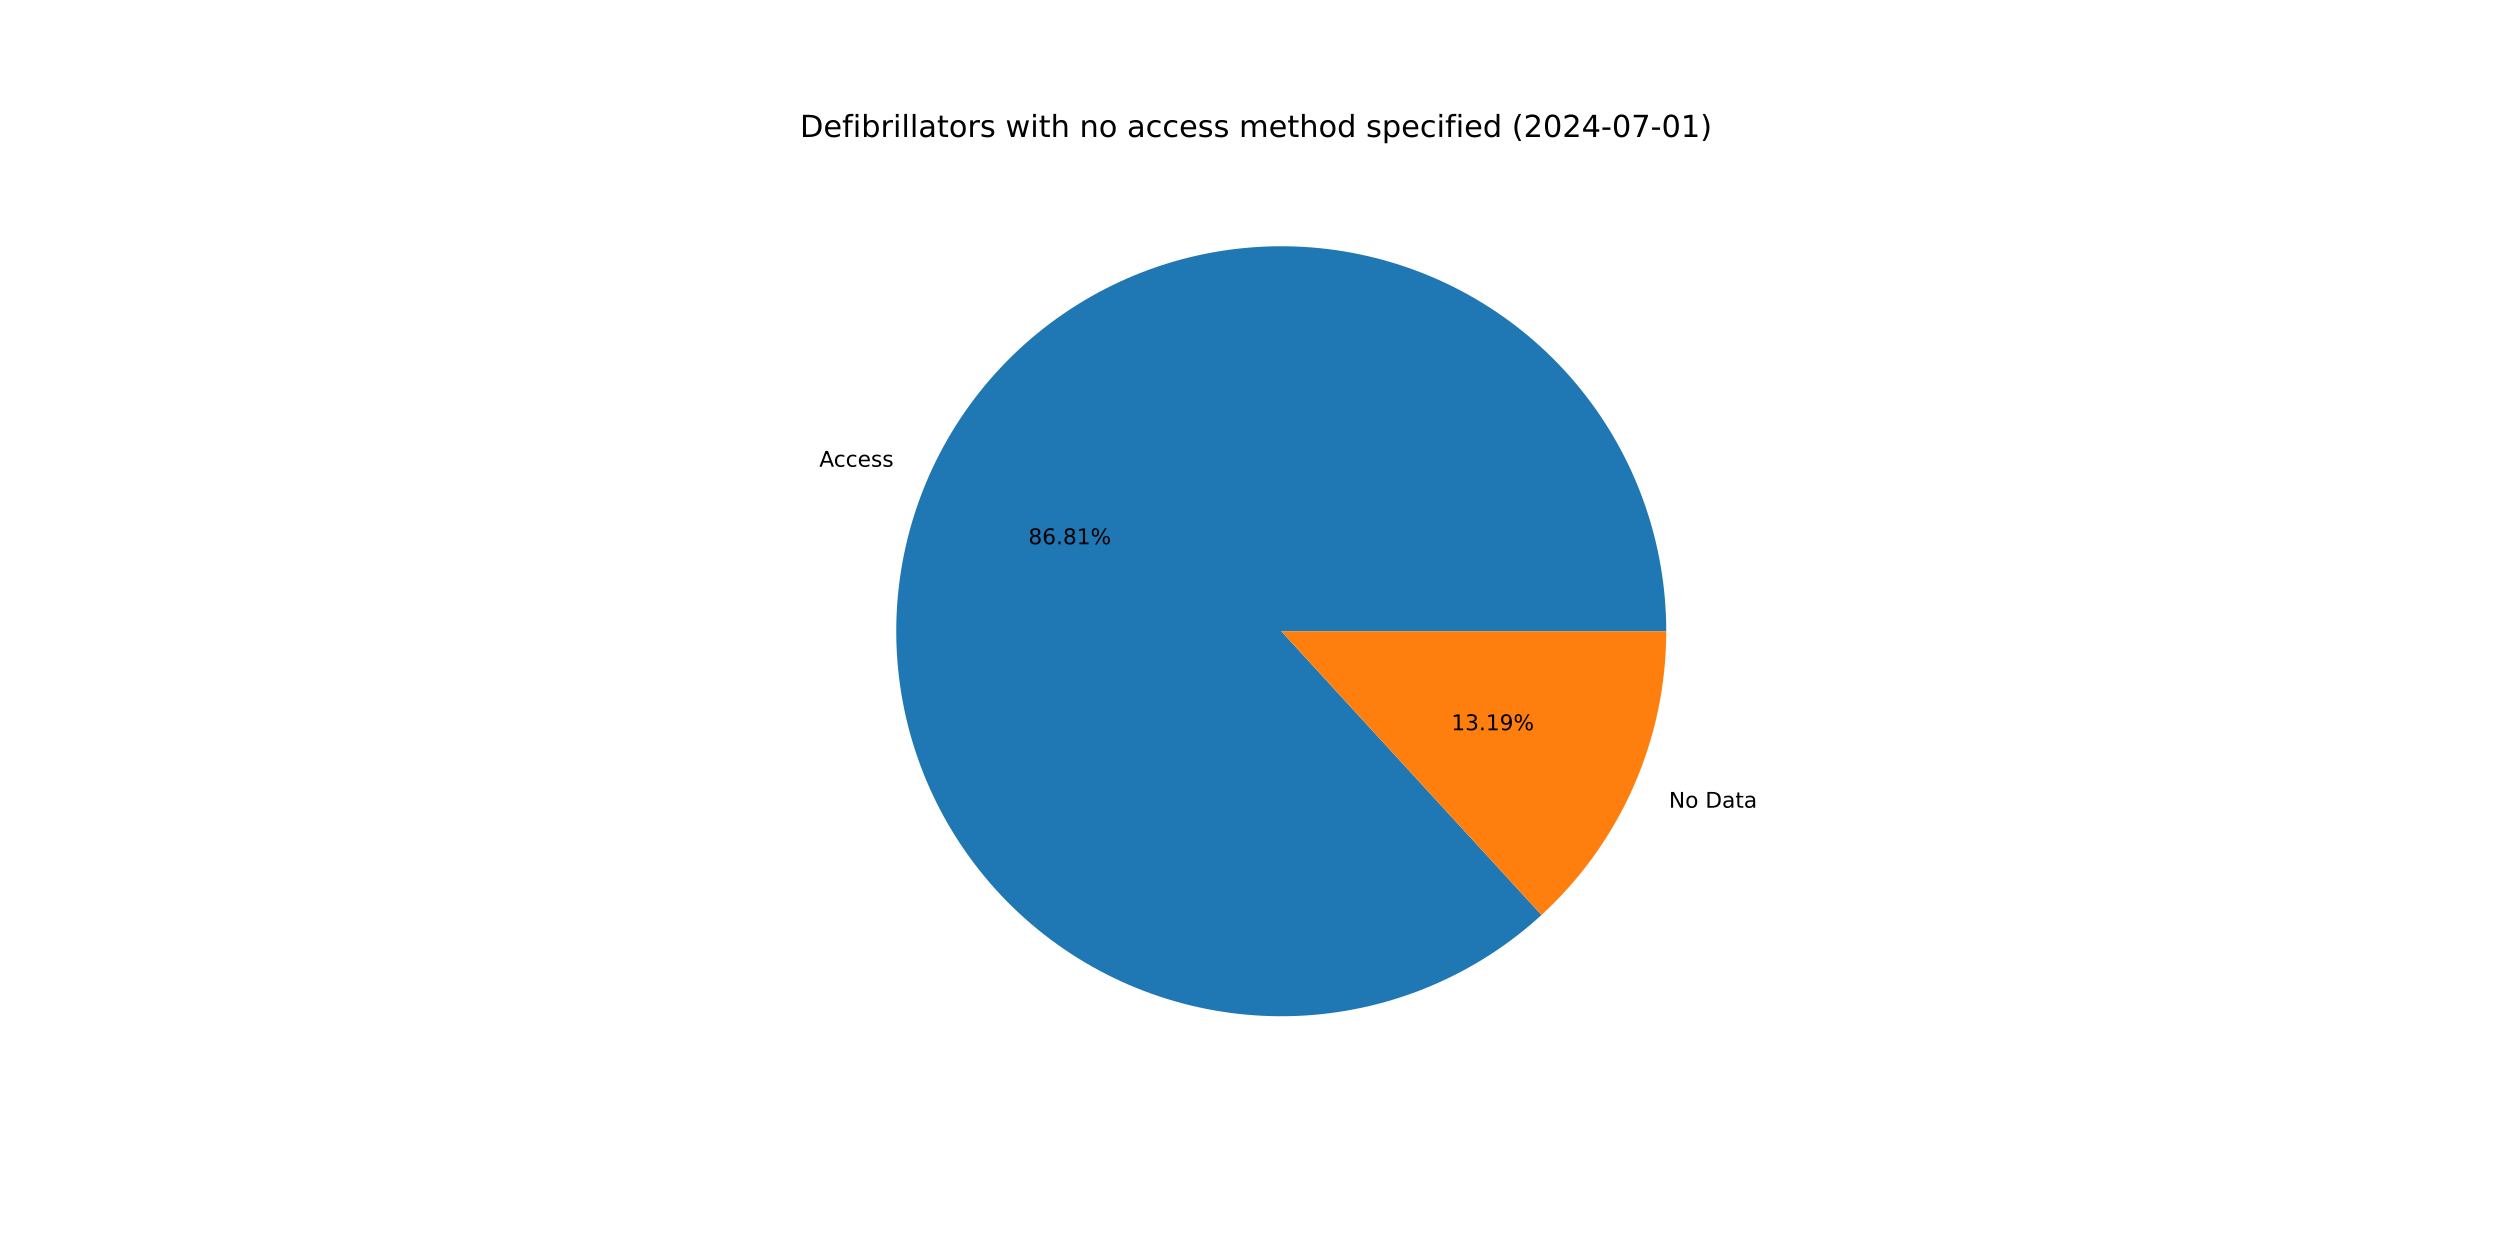
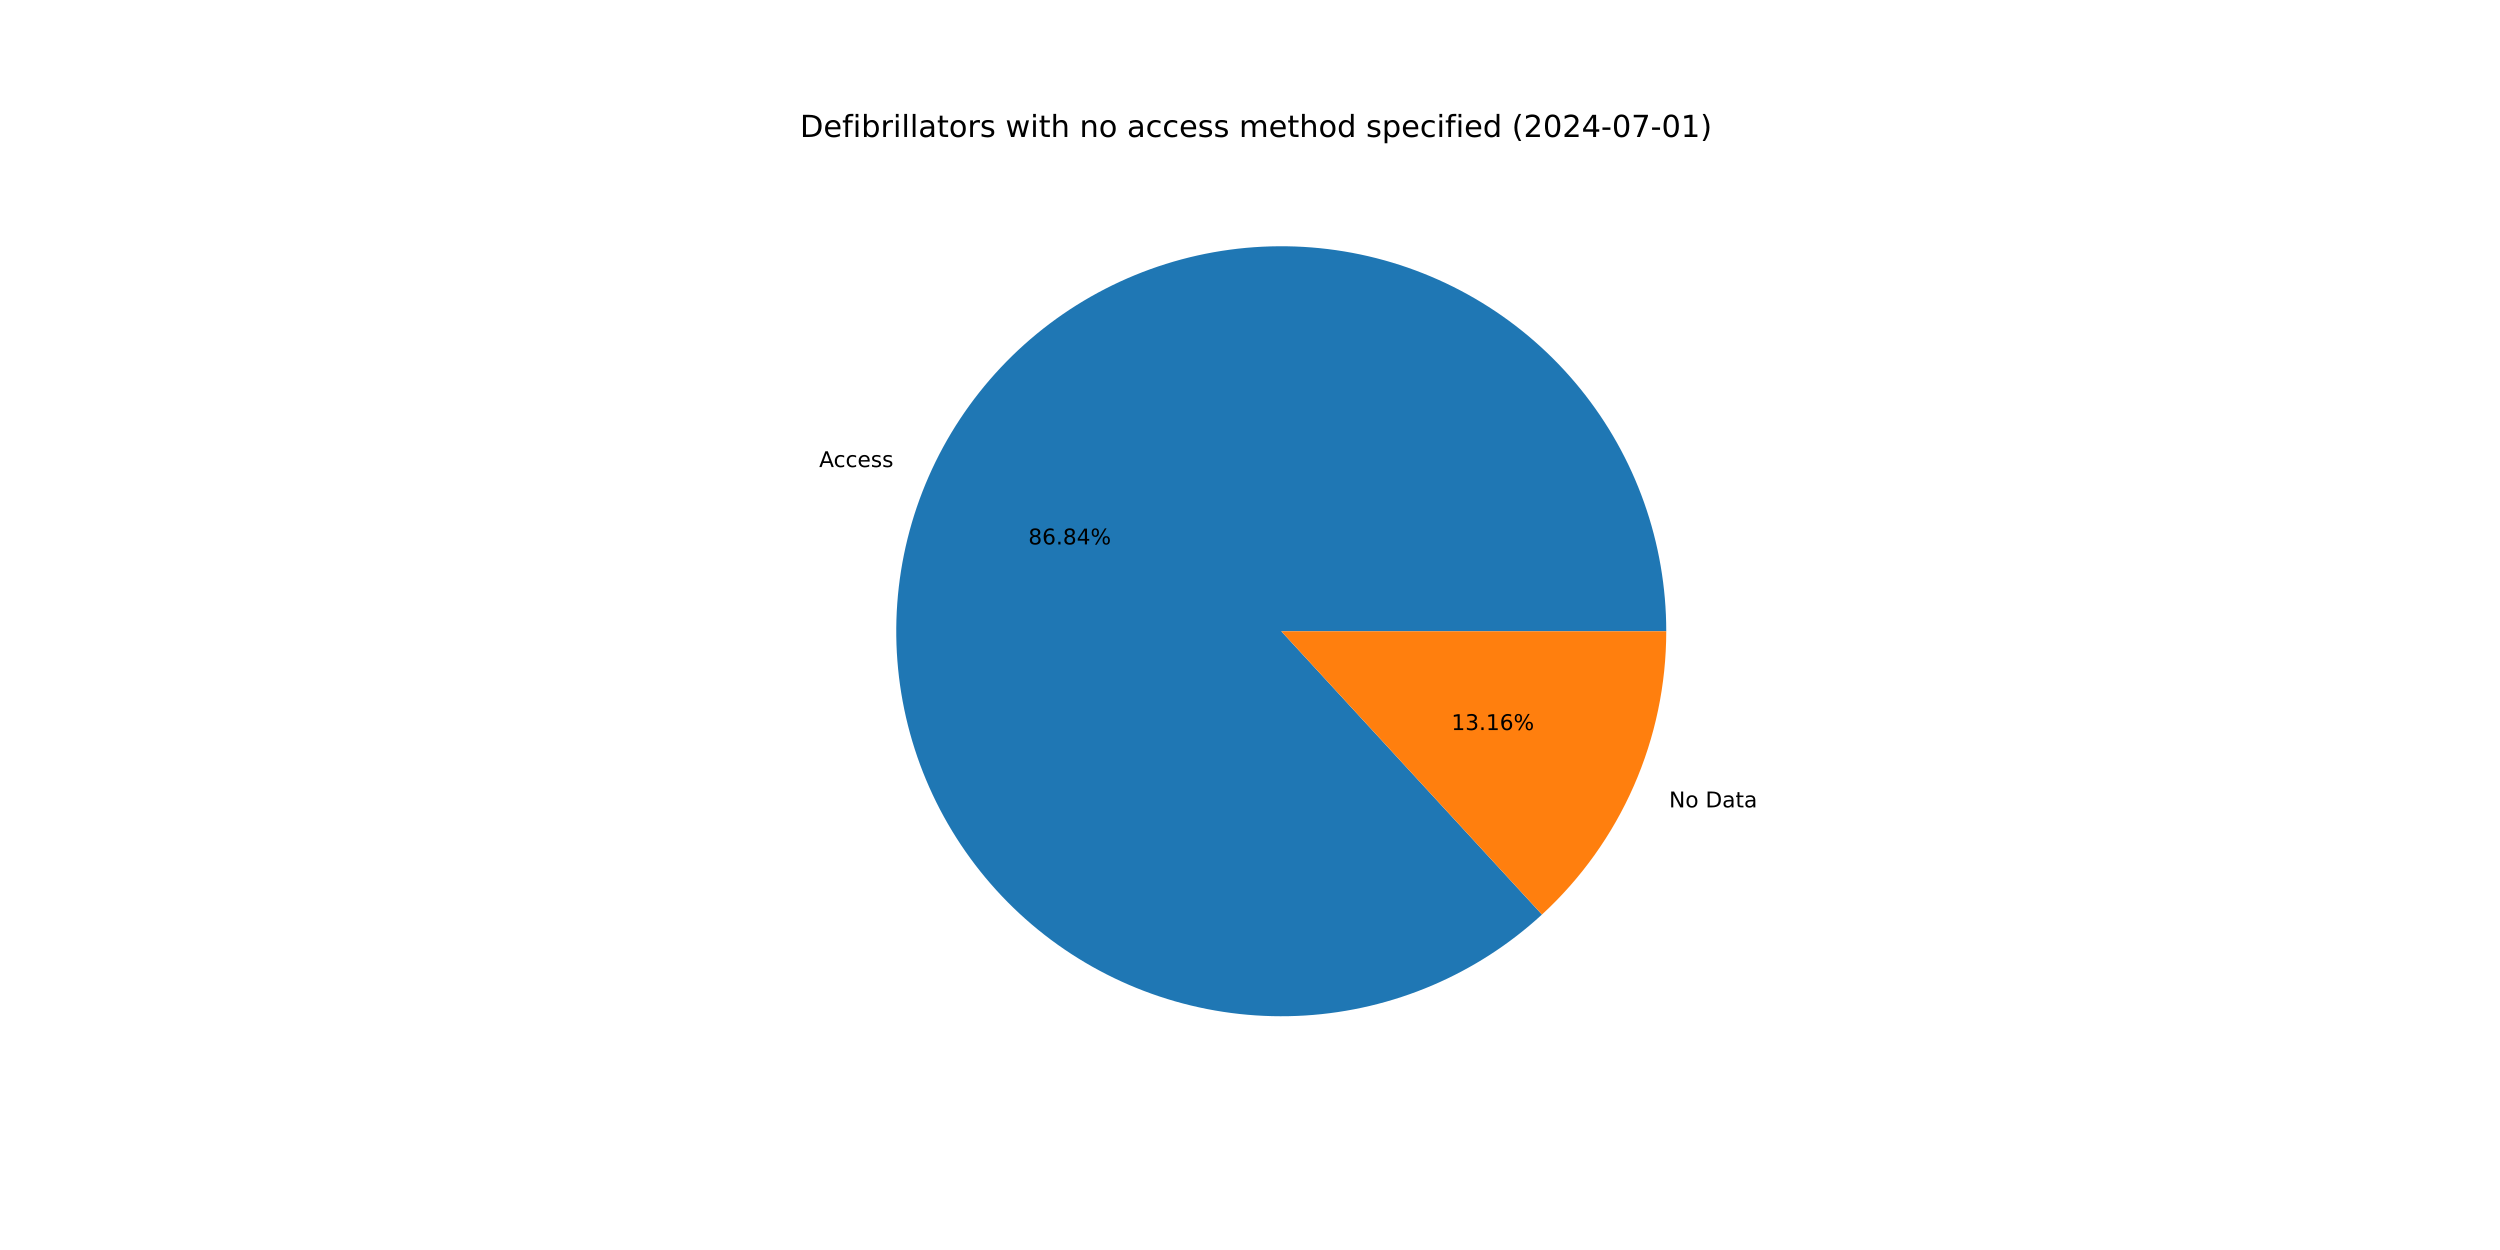
<svg xmlns="http://www.w3.org/2000/svg" xmlns:xlink="http://www.w3.org/1999/xlink" width="1152pt" height="576pt" viewBox="0 0 1152 576" version="1.1">
  <defs>
    <style type="text/css">*{stroke-linejoin: round; stroke-linecap: butt}</style>
  </defs>
  <g id="figure_1">
    <g id="patch_1">
      <path d="M 0 576  L 1152 576  L 1152 0  L 0 0  z " style="fill: #ffffff" />
    </g>
    <g id="axes_1">
      <g id="patch_2">
-         <path d="M 767.808 290.88  C 767.808 270.671 764.355 250.611 757.598 231.565  C 750.842 212.519 740.881 194.768 728.145 179.077  C 715.41 163.387 700.086 149.987 682.838 139.457  C 665.589 128.928 646.668 121.422 626.891 117.265  C 607.115 113.109 586.773 112.362 566.744 115.056  C 546.716 117.751 527.295 123.848 509.321 133.084  C 491.346 142.319 475.081 154.559 461.229 169.273  C 447.376 183.987 436.139 200.96 428.004 219.458  C 419.868 237.957 414.953 257.71 413.47 277.864  C 411.987 298.019 413.959 318.279 419.3 337.769  C 424.642 357.259 433.274 375.693 444.824 392.276  C 456.374 408.859 470.673 423.346 487.102 435.113  C 503.532 446.88 521.852 455.753 541.27 461.349  C 560.688 466.946 580.921 469.183 601.092 467.965  C 621.264 466.748 641.08 462.092 659.684 454.2  C 678.288 446.307 695.407 435.294 710.302 421.636  L 590.4 290.88  z " style="fill: #1f77b4" />
+         <path d="M 767.808 290.88  C 767.808 270.665 764.353 250.598 757.592 231.546  C 750.831 212.495 740.863 194.739 728.12 179.046  C 715.377 163.354 700.045 149.954 682.787 139.426  C 665.529 128.899 646.599 121.399 626.814 117.249  C 607.029 113.1 586.68 112.363 566.647 115.069  C 546.613 117.776 527.189 123.887 509.215 133.138  C 491.241 142.389 474.979 154.644 461.134 169.373  C 447.288 184.103 436.062 201.091 427.94 219.603  C 419.818 238.115 414.92 257.88 413.457 278.042  C 411.994 298.204 413.988 318.469 419.353 337.959  C 424.717 357.449 433.374 375.88 444.948 392.454  C 456.522 409.028 470.844 423.502 487.295 435.251  C 503.746 446.999 522.084 455.85 541.517 461.42  C 560.949 466.991 581.192 469.198 601.368 467.949  C 621.545 466.699 641.36 462.01 659.957 454.084  C 678.553 446.158 695.659 435.111 710.534 421.423  L 590.4 290.88  z " style="fill: #1f77b4" />
      </g>
      <g id="patch_3">
-         <path d="M 710.302 421.636  C 728.425 405.017 742.897 384.81 752.796 362.302  C 762.696 339.793 767.808 315.47 767.808 290.88  L 590.4 290.88  z " style="fill: #ff7f0e" />
+         <path d="M 710.534 421.423  C 728.589 404.807 743.002 384.626 752.86 362.157  C 762.718 339.688 767.808 315.416 767.808 290.88  L 590.4 290.88  z " style="fill: #ff7f0e" />
      </g>
      <g id="matplotlib.axis_1" />
      <g id="matplotlib.axis_2" />
      <g id="text_1">
-         <g transform="translate(377.5297 215.0756) scale(0.1 -0.1)">
+         <g transform="translate(377.4598 215.2347) scale(0.1 -0.1)">
          <defs>
            <path id="DejaVuSans-41" d="M 2188 4044  L 1331 1722  L 3047 1722  L 2188 4044  z M 1831 4666  L 2547 4666  L 4325 0  L 3669 0  L 3244 1197  L 1141 1197  L 716 0  L 50 0  L 1831 4666  z " transform="scale(0.015625)" />
            <path id="DejaVuSans-63" d="M 3122 3366  L 3122 2828  Q 2878 2963 2633 3030  Q 2388 3097 2138 3097  Q 1578 3097 1268 2742  Q 959 2388 959 1747  Q 959 1106 1268 751  Q 1578 397 2138 397  Q 2388 397 2633 464  Q 2878 531 3122 666  L 3122 134  Q 2881 22 2623 -34  Q 2366 -91 2075 -91  Q 1284 -91 818 406  Q 353 903 353 1747  Q 353 2603 823 3093  Q 1294 3584 2113 3584  Q 2378 3584 2631 3529  Q 2884 3475 3122 3366  z " transform="scale(0.015625)" />
            <path id="DejaVuSans-65" d="M 3597 1894  L 3597 1613  L 953 1613  Q 991 1019 1311 708  Q 1631 397 2203 397  Q 2534 397 2845 478  Q 3156 559 3463 722  L 3463 178  Q 3153 47 2828 -22  Q 2503 -91 2169 -91  Q 1331 -91 842 396  Q 353 884 353 1716  Q 353 2575 817 3079  Q 1281 3584 2069 3584  Q 2775 3584 3186 3129  Q 3597 2675 3597 1894  z M 3022 2063  Q 3016 2534 2758 2815  Q 2500 3097 2075 3097  Q 1594 3097 1305 2825  Q 1016 2553 972 2059  L 3022 2063  z " transform="scale(0.015625)" />
            <path id="DejaVuSans-73" d="M 2834 3397  L 2834 2853  Q 2591 2978 2328 3040  Q 2066 3103 1784 3103  Q 1356 3103 1142 2972  Q 928 2841 928 2578  Q 928 2378 1081 2264  Q 1234 2150 1697 2047  L 1894 2003  Q 2506 1872 2764 1633  Q 3022 1394 3022 966  Q 3022 478 2636 193  Q 2250 -91 1575 -91  Q 1294 -91 989 -36  Q 684 19 347 128  L 347 722  Q 666 556 975 473  Q 1284 391 1588 391  Q 1994 391 2212 530  Q 2431 669 2431 922  Q 2431 1156 2273 1281  Q 2116 1406 1581 1522  L 1381 1569  Q 847 1681 609 1914  Q 372 2147 372 2553  Q 372 3047 722 3315  Q 1072 3584 1716 3584  Q 2034 3584 2315 3537  Q 2597 3491 2834 3397  z " transform="scale(0.015625)" />
          </defs>
          <use xlink:href="#DejaVuSans-41" />
          <use xlink:href="#DejaVuSans-63" x="66.658" />
          <use xlink:href="#DejaVuSans-63" x="121.639" />
          <use xlink:href="#DejaVuSans-65" x="176.619" />
          <use xlink:href="#DejaVuSans-73" x="238.143" />
          <use xlink:href="#DejaVuSans-73" x="290.242" />
        </g>
      </g>
      <g id="text_2">
-         <g transform="translate(473.8974 250.7864) scale(0.1 -0.1)">
+         <g transform="translate(473.8593 250.8732) scale(0.1 -0.1)">
          <defs>
            <path id="DejaVuSans-38" d="M 2034 2216  Q 1584 2216 1326 1975  Q 1069 1734 1069 1313  Q 1069 891 1326 650  Q 1584 409 2034 409  Q 2484 409 2743 651  Q 3003 894 3003 1313  Q 3003 1734 2745 1975  Q 2488 2216 2034 2216  z M 1403 2484  Q 997 2584 770 2862  Q 544 3141 544 3541  Q 544 4100 942 4425  Q 1341 4750 2034 4750  Q 2731 4750 3128 4425  Q 3525 4100 3525 3541  Q 3525 3141 3298 2862  Q 3072 2584 2669 2484  Q 3125 2378 3379 2068  Q 3634 1759 3634 1313  Q 3634 634 3220 271  Q 2806 -91 2034 -91  Q 1263 -91 848 271  Q 434 634 434 1313  Q 434 1759 690 2068  Q 947 2378 1403 2484  z M 1172 3481  Q 1172 3119 1398 2916  Q 1625 2713 2034 2713  Q 2441 2713 2670 2916  Q 2900 3119 2900 3481  Q 2900 3844 2670 4047  Q 2441 4250 2034 4250  Q 1625 4250 1398 4047  Q 1172 3844 1172 3481  z " transform="scale(0.015625)" />
            <path id="DejaVuSans-36" d="M 2113 2584  Q 1688 2584 1439 2293  Q 1191 2003 1191 1497  Q 1191 994 1439 701  Q 1688 409 2113 409  Q 2538 409 2786 701  Q 3034 994 3034 1497  Q 3034 2003 2786 2293  Q 2538 2584 2113 2584  z M 3366 4563  L 3366 3988  Q 3128 4100 2886 4159  Q 2644 4219 2406 4219  Q 1781 4219 1451 3797  Q 1122 3375 1075 2522  Q 1259 2794 1537 2939  Q 1816 3084 2150 3084  Q 2853 3084 3261 2657  Q 3669 2231 3669 1497  Q 3669 778 3244 343  Q 2819 -91 2113 -91  Q 1303 -91 875 529  Q 447 1150 447 2328  Q 447 3434 972 4092  Q 1497 4750 2381 4750  Q 2619 4750 2861 4703  Q 3103 4656 3366 4563  z " transform="scale(0.015625)" />
            <path id="DejaVuSans-2e" d="M 684 794  L 1344 794  L 1344 0  L 684 0  L 684 794  z " transform="scale(0.015625)" />
-             <path id="DejaVuSans-31" d="M 794 531  L 1825 531  L 1825 4091  L 703 3866  L 703 4441  L 1819 4666  L 2450 4666  L 2450 531  L 3481 531  L 3481 0  L 794 0  L 794 531  z " transform="scale(0.015625)" />
+             <path id="DejaVuSans-34" d="M 2419 4116  L 825 1625  L 2419 1625  L 2419 4116  z M 2253 4666  L 3047 4666  L 3047 1625  L 3713 1625  L 3713 1100  L 3047 1100  L 3047 0  L 2419 0  L 2419 1100  L 313 1100  L 313 1709  L 2253 4666  z " transform="scale(0.015625)" />
            <path id="DejaVuSans-25" d="M 4653 2053  Q 4381 2053 4226 1822  Q 4072 1591 4072 1178  Q 4072 772 4226 539  Q 4381 306 4653 306  Q 4919 306 5073 539  Q 5228 772 5228 1178  Q 5228 1588 5073 1820  Q 4919 2053 4653 2053  z M 4653 2450  Q 5147 2450 5437 2106  Q 5728 1763 5728 1178  Q 5728 594 5436 251  Q 5144 -91 4653 -91  Q 4153 -91 3862 251  Q 3572 594 3572 1178  Q 3572 1766 3864 2108  Q 4156 2450 4653 2450  z M 1428 4353  Q 1159 4353 1004 4120  Q 850 3888 850 3481  Q 850 3069 1003 2837  Q 1156 2606 1428 2606  Q 1700 2606 1854 2837  Q 2009 3069 2009 3481  Q 2009 3884 1853 4118  Q 1697 4353 1428 4353  z M 4250 4750  L 4750 4750  L 1831 -91  L 1331 -91  L 4250 4750  z M 1428 4750  Q 1922 4750 2215 4408  Q 2509 4066 2509 3481  Q 2509 2891 2217 2550  Q 1925 2209 1428 2209  Q 931 2209 642 2551  Q 353 2894 353 3481  Q 353 4063 643 4406  Q 934 4750 1428 4750  z " transform="scale(0.015625)" />
          </defs>
          <use xlink:href="#DejaVuSans-38" />
          <use xlink:href="#DejaVuSans-36" x="63.623" />
          <use xlink:href="#DejaVuSans-2e" x="127.246" />
          <use xlink:href="#DejaVuSans-38" x="159.033" />
-           <use xlink:href="#DejaVuSans-31" x="222.656" />
+           <use xlink:href="#DejaVuSans-34" x="222.656" />
          <use xlink:href="#DejaVuSans-25" x="286.279" />
        </g>
      </g>
      <g id="text_3">
-         <g transform="translate(769.0359 372.2031) scale(0.1 -0.1)">
+         <g transform="translate(769.1058 372.044) scale(0.1 -0.1)">
          <defs>
            <path id="DejaVuSans-4e" d="M 628 4666  L 1478 4666  L 3547 763  L 3547 4666  L 4159 4666  L 4159 0  L 3309 0  L 1241 3903  L 1241 0  L 628 0  L 628 4666  z " transform="scale(0.015625)" />
            <path id="DejaVuSans-6f" d="M 1959 3097  Q 1497 3097 1228 2736  Q 959 2375 959 1747  Q 959 1119 1226 758  Q 1494 397 1959 397  Q 2419 397 2687 759  Q 2956 1122 2956 1747  Q 2956 2369 2687 2733  Q 2419 3097 1959 3097  z M 1959 3584  Q 2709 3584 3137 3096  Q 3566 2609 3566 1747  Q 3566 888 3137 398  Q 2709 -91 1959 -91  Q 1206 -91 779 398  Q 353 888 353 1747  Q 353 2609 779 3096  Q 1206 3584 1959 3584  z " transform="scale(0.015625)" />
            <path id="DejaVuSans-20" transform="scale(0.015625)" />
            <path id="DejaVuSans-44" d="M 1259 4147  L 1259 519  L 2022 519  Q 2988 519 3436 956  Q 3884 1394 3884 2338  Q 3884 3275 3436 3711  Q 2988 4147 2022 4147  L 1259 4147  z M 628 4666  L 1925 4666  Q 3281 4666 3915 4102  Q 4550 3538 4550 2338  Q 4550 1131 3912 565  Q 3275 0 1925 0  L 628 0  L 628 4666  z " transform="scale(0.015625)" />
            <path id="DejaVuSans-61" d="M 2194 1759  Q 1497 1759 1228 1600  Q 959 1441 959 1056  Q 959 750 1161 570  Q 1363 391 1709 391  Q 2188 391 2477 730  Q 2766 1069 2766 1631  L 2766 1759  L 2194 1759  z M 3341 1997  L 3341 0  L 2766 0  L 2766 531  Q 2569 213 2275 61  Q 1981 -91 1556 -91  Q 1019 -91 701 211  Q 384 513 384 1019  Q 384 1609 779 1909  Q 1175 2209 1959 2209  L 2766 2209  L 2766 2266  Q 2766 2663 2505 2880  Q 2244 3097 1772 3097  Q 1472 3097 1187 3025  Q 903 2953 641 2809  L 641 3341  Q 956 3463 1253 3523  Q 1550 3584 1831 3584  Q 2591 3584 2966 3190  Q 3341 2797 3341 1997  z " transform="scale(0.015625)" />
            <path id="DejaVuSans-74" d="M 1172 4494  L 1172 3500  L 2356 3500  L 2356 3053  L 1172 3053  L 1172 1153  Q 1172 725 1289 603  Q 1406 481 1766 481  L 2356 481  L 2356 0  L 1766 0  Q 1100 0 847 248  Q 594 497 594 1153  L 594 3053  L 172 3053  L 172 3500  L 594 3500  L 594 4494  L 1172 4494  z " transform="scale(0.015625)" />
          </defs>
          <use xlink:href="#DejaVuSans-4e" />
          <use xlink:href="#DejaVuSans-6f" x="74.805" />
          <use xlink:href="#DejaVuSans-20" x="135.986" />
          <use xlink:href="#DejaVuSans-44" x="167.773" />
          <use xlink:href="#DejaVuSans-61" x="244.775" />
          <use xlink:href="#DejaVuSans-74" x="306.055" />
          <use xlink:href="#DejaVuSans-61" x="345.264" />
        </g>
      </g>
      <g id="text_4">
-         <g transform="translate(668.7729 336.4923) scale(0.1 -0.1)">
+         <g transform="translate(668.811 336.4056) scale(0.1 -0.1)">
          <defs>
+             <path id="DejaVuSans-31" d="M 794 531  L 1825 531  L 1825 4091  L 703 3866  L 703 4441  L 1819 4666  L 2450 4666  L 2450 531  L 3481 531  L 3481 0  L 794 0  L 794 531  z " transform="scale(0.015625)" />
            <path id="DejaVuSans-33" d="M 2597 2516  Q 3050 2419 3304 2112  Q 3559 1806 3559 1356  Q 3559 666 3084 287  Q 2609 -91 1734 -91  Q 1441 -91 1130 -33  Q 819 25 488 141  L 488 750  Q 750 597 1062 519  Q 1375 441 1716 441  Q 2309 441 2620 675  Q 2931 909 2931 1356  Q 2931 1769 2642 2001  Q 2353 2234 1838 2234  L 1294 2234  L 1294 2753  L 1863 2753  Q 2328 2753 2575 2939  Q 2822 3125 2822 3475  Q 2822 3834 2567 4026  Q 2313 4219 1838 4219  Q 1578 4219 1281 4162  Q 984 4106 628 3988  L 628 4550  Q 988 4650 1302 4700  Q 1616 4750 1894 4750  Q 2613 4750 3031 4423  Q 3450 4097 3450 3541  Q 3450 3153 3228 2886  Q 3006 2619 2597 2516  z " transform="scale(0.015625)" />
-             <path id="DejaVuSans-39" d="M 703 97  L 703 672  Q 941 559 1184 500  Q 1428 441 1663 441  Q 2288 441 2617 861  Q 2947 1281 2994 2138  Q 2813 1869 2534 1725  Q 2256 1581 1919 1581  Q 1219 1581 811 2004  Q 403 2428 403 3163  Q 403 3881 828 4315  Q 1253 4750 1959 4750  Q 2769 4750 3195 4129  Q 3622 3509 3622 2328  Q 3622 1225 3098 567  Q 2575 -91 1691 -91  Q 1453 -91 1209 -44  Q 966 3 703 97  z M 1959 2075  Q 2384 2075 2632 2365  Q 2881 2656 2881 3163  Q 2881 3666 2632 3958  Q 2384 4250 1959 4250  Q 1534 4250 1286 3958  Q 1038 3666 1038 3163  Q 1038 2656 1286 2365  Q 1534 2075 1959 2075  z " transform="scale(0.015625)" />
          </defs>
          <use xlink:href="#DejaVuSans-31" />
          <use xlink:href="#DejaVuSans-33" x="63.623" />
          <use xlink:href="#DejaVuSans-2e" x="127.246" />
          <use xlink:href="#DejaVuSans-31" x="159.033" />
-           <use xlink:href="#DejaVuSans-39" x="222.656" />
+           <use xlink:href="#DejaVuSans-36" x="222.656" />
          <use xlink:href="#DejaVuSans-25" x="286.279" />
        </g>
      </g>
      <g id="text_5">
        <g transform="translate(368.64 63.12) scale(0.14 -0.14)">
          <defs>
            <path id="DejaVuSans-66" d="M 2375 4863  L 2375 4384  L 1825 4384  Q 1516 4384 1395 4259  Q 1275 4134 1275 3809  L 1275 3500  L 2222 3500  L 2222 3053  L 1275 3053  L 1275 0  L 697 0  L 697 3053  L 147 3053  L 147 3500  L 697 3500  L 697 3744  Q 697 4328 969 4595  Q 1241 4863 1831 4863  L 2375 4863  z " transform="scale(0.015625)" />
            <path id="DejaVuSans-69" d="M 603 3500  L 1178 3500  L 1178 0  L 603 0  L 603 3500  z M 603 4863  L 1178 4863  L 1178 4134  L 603 4134  L 603 4863  z " transform="scale(0.015625)" />
            <path id="DejaVuSans-62" d="M 3116 1747  Q 3116 2381 2855 2742  Q 2594 3103 2138 3103  Q 1681 3103 1420 2742  Q 1159 2381 1159 1747  Q 1159 1113 1420 752  Q 1681 391 2138 391  Q 2594 391 2855 752  Q 3116 1113 3116 1747  z M 1159 2969  Q 1341 3281 1617 3432  Q 1894 3584 2278 3584  Q 2916 3584 3314 3078  Q 3713 2572 3713 1747  Q 3713 922 3314 415  Q 2916 -91 2278 -91  Q 1894 -91 1617 61  Q 1341 213 1159 525  L 1159 0  L 581 0  L 581 4863  L 1159 4863  L 1159 2969  z " transform="scale(0.015625)" />
            <path id="DejaVuSans-72" d="M 2631 2963  Q 2534 3019 2420 3045  Q 2306 3072 2169 3072  Q 1681 3072 1420 2755  Q 1159 2438 1159 1844  L 1159 0  L 581 0  L 581 3500  L 1159 3500  L 1159 2956  Q 1341 3275 1631 3429  Q 1922 3584 2338 3584  Q 2397 3584 2469 3576  Q 2541 3569 2628 3553  L 2631 2963  z " transform="scale(0.015625)" />
            <path id="DejaVuSans-6c" d="M 603 4863  L 1178 4863  L 1178 0  L 603 0  L 603 4863  z " transform="scale(0.015625)" />
            <path id="DejaVuSans-77" d="M 269 3500  L 844 3500  L 1563 769  L 2278 3500  L 2956 3500  L 3675 769  L 4391 3500  L 4966 3500  L 4050 0  L 3372 0  L 2619 2869  L 1863 0  L 1184 0  L 269 3500  z " transform="scale(0.015625)" />
            <path id="DejaVuSans-68" d="M 3513 2113  L 3513 0  L 2938 0  L 2938 2094  Q 2938 2591 2744 2837  Q 2550 3084 2163 3084  Q 1697 3084 1428 2787  Q 1159 2491 1159 1978  L 1159 0  L 581 0  L 581 4863  L 1159 4863  L 1159 2956  Q 1366 3272 1645 3428  Q 1925 3584 2291 3584  Q 2894 3584 3203 3211  Q 3513 2838 3513 2113  z " transform="scale(0.015625)" />
            <path id="DejaVuSans-6e" d="M 3513 2113  L 3513 0  L 2938 0  L 2938 2094  Q 2938 2591 2744 2837  Q 2550 3084 2163 3084  Q 1697 3084 1428 2787  Q 1159 2491 1159 1978  L 1159 0  L 581 0  L 581 3500  L 1159 3500  L 1159 2956  Q 1366 3272 1645 3428  Q 1925 3584 2291 3584  Q 2894 3584 3203 3211  Q 3513 2838 3513 2113  z " transform="scale(0.015625)" />
            <path id="DejaVuSans-6d" d="M 3328 2828  Q 3544 3216 3844 3400  Q 4144 3584 4550 3584  Q 5097 3584 5394 3201  Q 5691 2819 5691 2113  L 5691 0  L 5113 0  L 5113 2094  Q 5113 2597 4934 2840  Q 4756 3084 4391 3084  Q 3944 3084 3684 2787  Q 3425 2491 3425 1978  L 3425 0  L 2847 0  L 2847 2094  Q 2847 2600 2669 2842  Q 2491 3084 2119 3084  Q 1678 3084 1418 2786  Q 1159 2488 1159 1978  L 1159 0  L 581 0  L 581 3500  L 1159 3500  L 1159 2956  Q 1356 3278 1631 3431  Q 1906 3584 2284 3584  Q 2666 3584 2933 3390  Q 3200 3197 3328 2828  z " transform="scale(0.015625)" />
            <path id="DejaVuSans-64" d="M 2906 2969  L 2906 4863  L 3481 4863  L 3481 0  L 2906 0  L 2906 525  Q 2725 213 2448 61  Q 2172 -91 1784 -91  Q 1150 -91 751 415  Q 353 922 353 1747  Q 353 2572 751 3078  Q 1150 3584 1784 3584  Q 2172 3584 2448 3432  Q 2725 3281 2906 2969  z M 947 1747  Q 947 1113 1208 752  Q 1469 391 1925 391  Q 2381 391 2643 752  Q 2906 1113 2906 1747  Q 2906 2381 2643 2742  Q 2381 3103 1925 3103  Q 1469 3103 1208 2742  Q 947 2381 947 1747  z " transform="scale(0.015625)" />
            <path id="DejaVuSans-70" d="M 1159 525  L 1159 -1331  L 581 -1331  L 581 3500  L 1159 3500  L 1159 2969  Q 1341 3281 1617 3432  Q 1894 3584 2278 3584  Q 2916 3584 3314 3078  Q 3713 2572 3713 1747  Q 3713 922 3314 415  Q 2916 -91 2278 -91  Q 1894 -91 1617 61  Q 1341 213 1159 525  z M 3116 1747  Q 3116 2381 2855 2742  Q 2594 3103 2138 3103  Q 1681 3103 1420 2742  Q 1159 2381 1159 1747  Q 1159 1113 1420 752  Q 1681 391 2138 391  Q 2594 391 2855 752  Q 3116 1113 3116 1747  z " transform="scale(0.015625)" />
            <path id="DejaVuSans-28" d="M 1984 4856  Q 1566 4138 1362 3434  Q 1159 2731 1159 2009  Q 1159 1288 1364 580  Q 1569 -128 1984 -844  L 1484 -844  Q 1016 -109 783 600  Q 550 1309 550 2009  Q 550 2706 781 3412  Q 1013 4119 1484 4856  L 1984 4856  z " transform="scale(0.015625)" />
            <path id="DejaVuSans-32" d="M 1228 531  L 3431 531  L 3431 0  L 469 0  L 469 531  Q 828 903 1448 1529  Q 2069 2156 2228 2338  Q 2531 2678 2651 2914  Q 2772 3150 2772 3378  Q 2772 3750 2511 3984  Q 2250 4219 1831 4219  Q 1534 4219 1204 4116  Q 875 4013 500 3803  L 500 4441  Q 881 4594 1212 4672  Q 1544 4750 1819 4750  Q 2544 4750 2975 4387  Q 3406 4025 3406 3419  Q 3406 3131 3298 2873  Q 3191 2616 2906 2266  Q 2828 2175 2409 1742  Q 1991 1309 1228 531  z " transform="scale(0.015625)" />
            <path id="DejaVuSans-30" d="M 2034 4250  Q 1547 4250 1301 3770  Q 1056 3291 1056 2328  Q 1056 1369 1301 889  Q 1547 409 2034 409  Q 2525 409 2770 889  Q 3016 1369 3016 2328  Q 3016 3291 2770 3770  Q 2525 4250 2034 4250  z M 2034 4750  Q 2819 4750 3233 4129  Q 3647 3509 3647 2328  Q 3647 1150 3233 529  Q 2819 -91 2034 -91  Q 1250 -91 836 529  Q 422 1150 422 2328  Q 422 3509 836 4129  Q 1250 4750 2034 4750  z " transform="scale(0.015625)" />
-             <path id="DejaVuSans-34" d="M 2419 4116  L 825 1625  L 2419 1625  L 2419 4116  z M 2253 4666  L 3047 4666  L 3047 1625  L 3713 1625  L 3713 1100  L 3047 1100  L 3047 0  L 2419 0  L 2419 1100  L 313 1100  L 313 1709  L 2253 4666  z " transform="scale(0.015625)" />
            <path id="DejaVuSans-2d" d="M 313 2009  L 1997 2009  L 1997 1497  L 313 1497  L 313 2009  z " transform="scale(0.015625)" />
            <path id="DejaVuSans-37" d="M 525 4666  L 3525 4666  L 3525 4397  L 1831 0  L 1172 0  L 2766 4134  L 525 4134  L 525 4666  z " transform="scale(0.015625)" />
            <path id="DejaVuSans-29" d="M 513 4856  L 1013 4856  Q 1481 4119 1714 3412  Q 1947 2706 1947 2009  Q 1947 1309 1714 600  Q 1481 -109 1013 -844  L 513 -844  Q 928 -128 1133 580  Q 1338 1288 1338 2009  Q 1338 2731 1133 3434  Q 928 4138 513 4856  z " transform="scale(0.015625)" />
          </defs>
          <use xlink:href="#DejaVuSans-44" />
          <use xlink:href="#DejaVuSans-65" x="77.002" />
          <use xlink:href="#DejaVuSans-66" x="138.525" />
          <use xlink:href="#DejaVuSans-69" x="173.73" />
          <use xlink:href="#DejaVuSans-62" x="201.514" />
          <use xlink:href="#DejaVuSans-72" x="264.99" />
          <use xlink:href="#DejaVuSans-69" x="306.104" />
          <use xlink:href="#DejaVuSans-6c" x="333.887" />
          <use xlink:href="#DejaVuSans-6c" x="361.67" />
          <use xlink:href="#DejaVuSans-61" x="389.453" />
          <use xlink:href="#DejaVuSans-74" x="450.732" />
          <use xlink:href="#DejaVuSans-6f" x="489.941" />
          <use xlink:href="#DejaVuSans-72" x="551.123" />
          <use xlink:href="#DejaVuSans-73" x="592.236" />
          <use xlink:href="#DejaVuSans-20" x="644.336" />
          <use xlink:href="#DejaVuSans-77" x="676.123" />
          <use xlink:href="#DejaVuSans-69" x="757.91" />
          <use xlink:href="#DejaVuSans-74" x="785.693" />
          <use xlink:href="#DejaVuSans-68" x="824.902" />
          <use xlink:href="#DejaVuSans-20" x="888.281" />
          <use xlink:href="#DejaVuSans-6e" x="920.068" />
          <use xlink:href="#DejaVuSans-6f" x="983.447" />
          <use xlink:href="#DejaVuSans-20" x="1044.629" />
          <use xlink:href="#DejaVuSans-61" x="1076.416" />
          <use xlink:href="#DejaVuSans-63" x="1137.695" />
          <use xlink:href="#DejaVuSans-63" x="1192.676" />
          <use xlink:href="#DejaVuSans-65" x="1247.656" />
          <use xlink:href="#DejaVuSans-73" x="1309.18" />
          <use xlink:href="#DejaVuSans-73" x="1361.279" />
          <use xlink:href="#DejaVuSans-20" x="1413.379" />
          <use xlink:href="#DejaVuSans-6d" x="1445.166" />
          <use xlink:href="#DejaVuSans-65" x="1542.578" />
          <use xlink:href="#DejaVuSans-74" x="1604.102" />
          <use xlink:href="#DejaVuSans-68" x="1643.311" />
          <use xlink:href="#DejaVuSans-6f" x="1706.689" />
          <use xlink:href="#DejaVuSans-64" x="1767.871" />
          <use xlink:href="#DejaVuSans-20" x="1831.348" />
          <use xlink:href="#DejaVuSans-73" x="1863.135" />
          <use xlink:href="#DejaVuSans-70" x="1915.234" />
          <use xlink:href="#DejaVuSans-65" x="1978.711" />
          <use xlink:href="#DejaVuSans-63" x="2040.234" />
          <use xlink:href="#DejaVuSans-69" x="2095.215" />
          <use xlink:href="#DejaVuSans-66" x="2122.998" />
          <use xlink:href="#DejaVuSans-69" x="2158.203" />
          <use xlink:href="#DejaVuSans-65" x="2185.986" />
          <use xlink:href="#DejaVuSans-64" x="2247.51" />
          <use xlink:href="#DejaVuSans-20" x="2310.986" />
          <use xlink:href="#DejaVuSans-28" x="2342.773" />
          <use xlink:href="#DejaVuSans-32" x="2381.787" />
          <use xlink:href="#DejaVuSans-30" x="2445.41" />
          <use xlink:href="#DejaVuSans-32" x="2509.033" />
          <use xlink:href="#DejaVuSans-34" x="2572.656" />
          <use xlink:href="#DejaVuSans-2d" x="2636.279" />
          <use xlink:href="#DejaVuSans-30" x="2672.363" />
          <use xlink:href="#DejaVuSans-37" x="2735.986" />
          <use xlink:href="#DejaVuSans-2d" x="2799.609" />
          <use xlink:href="#DejaVuSans-30" x="2835.693" />
          <use xlink:href="#DejaVuSans-31" x="2899.316" />
          <use xlink:href="#DejaVuSans-29" x="2962.939" />
        </g>
      </g>
    </g>
  </g>
</svg>
